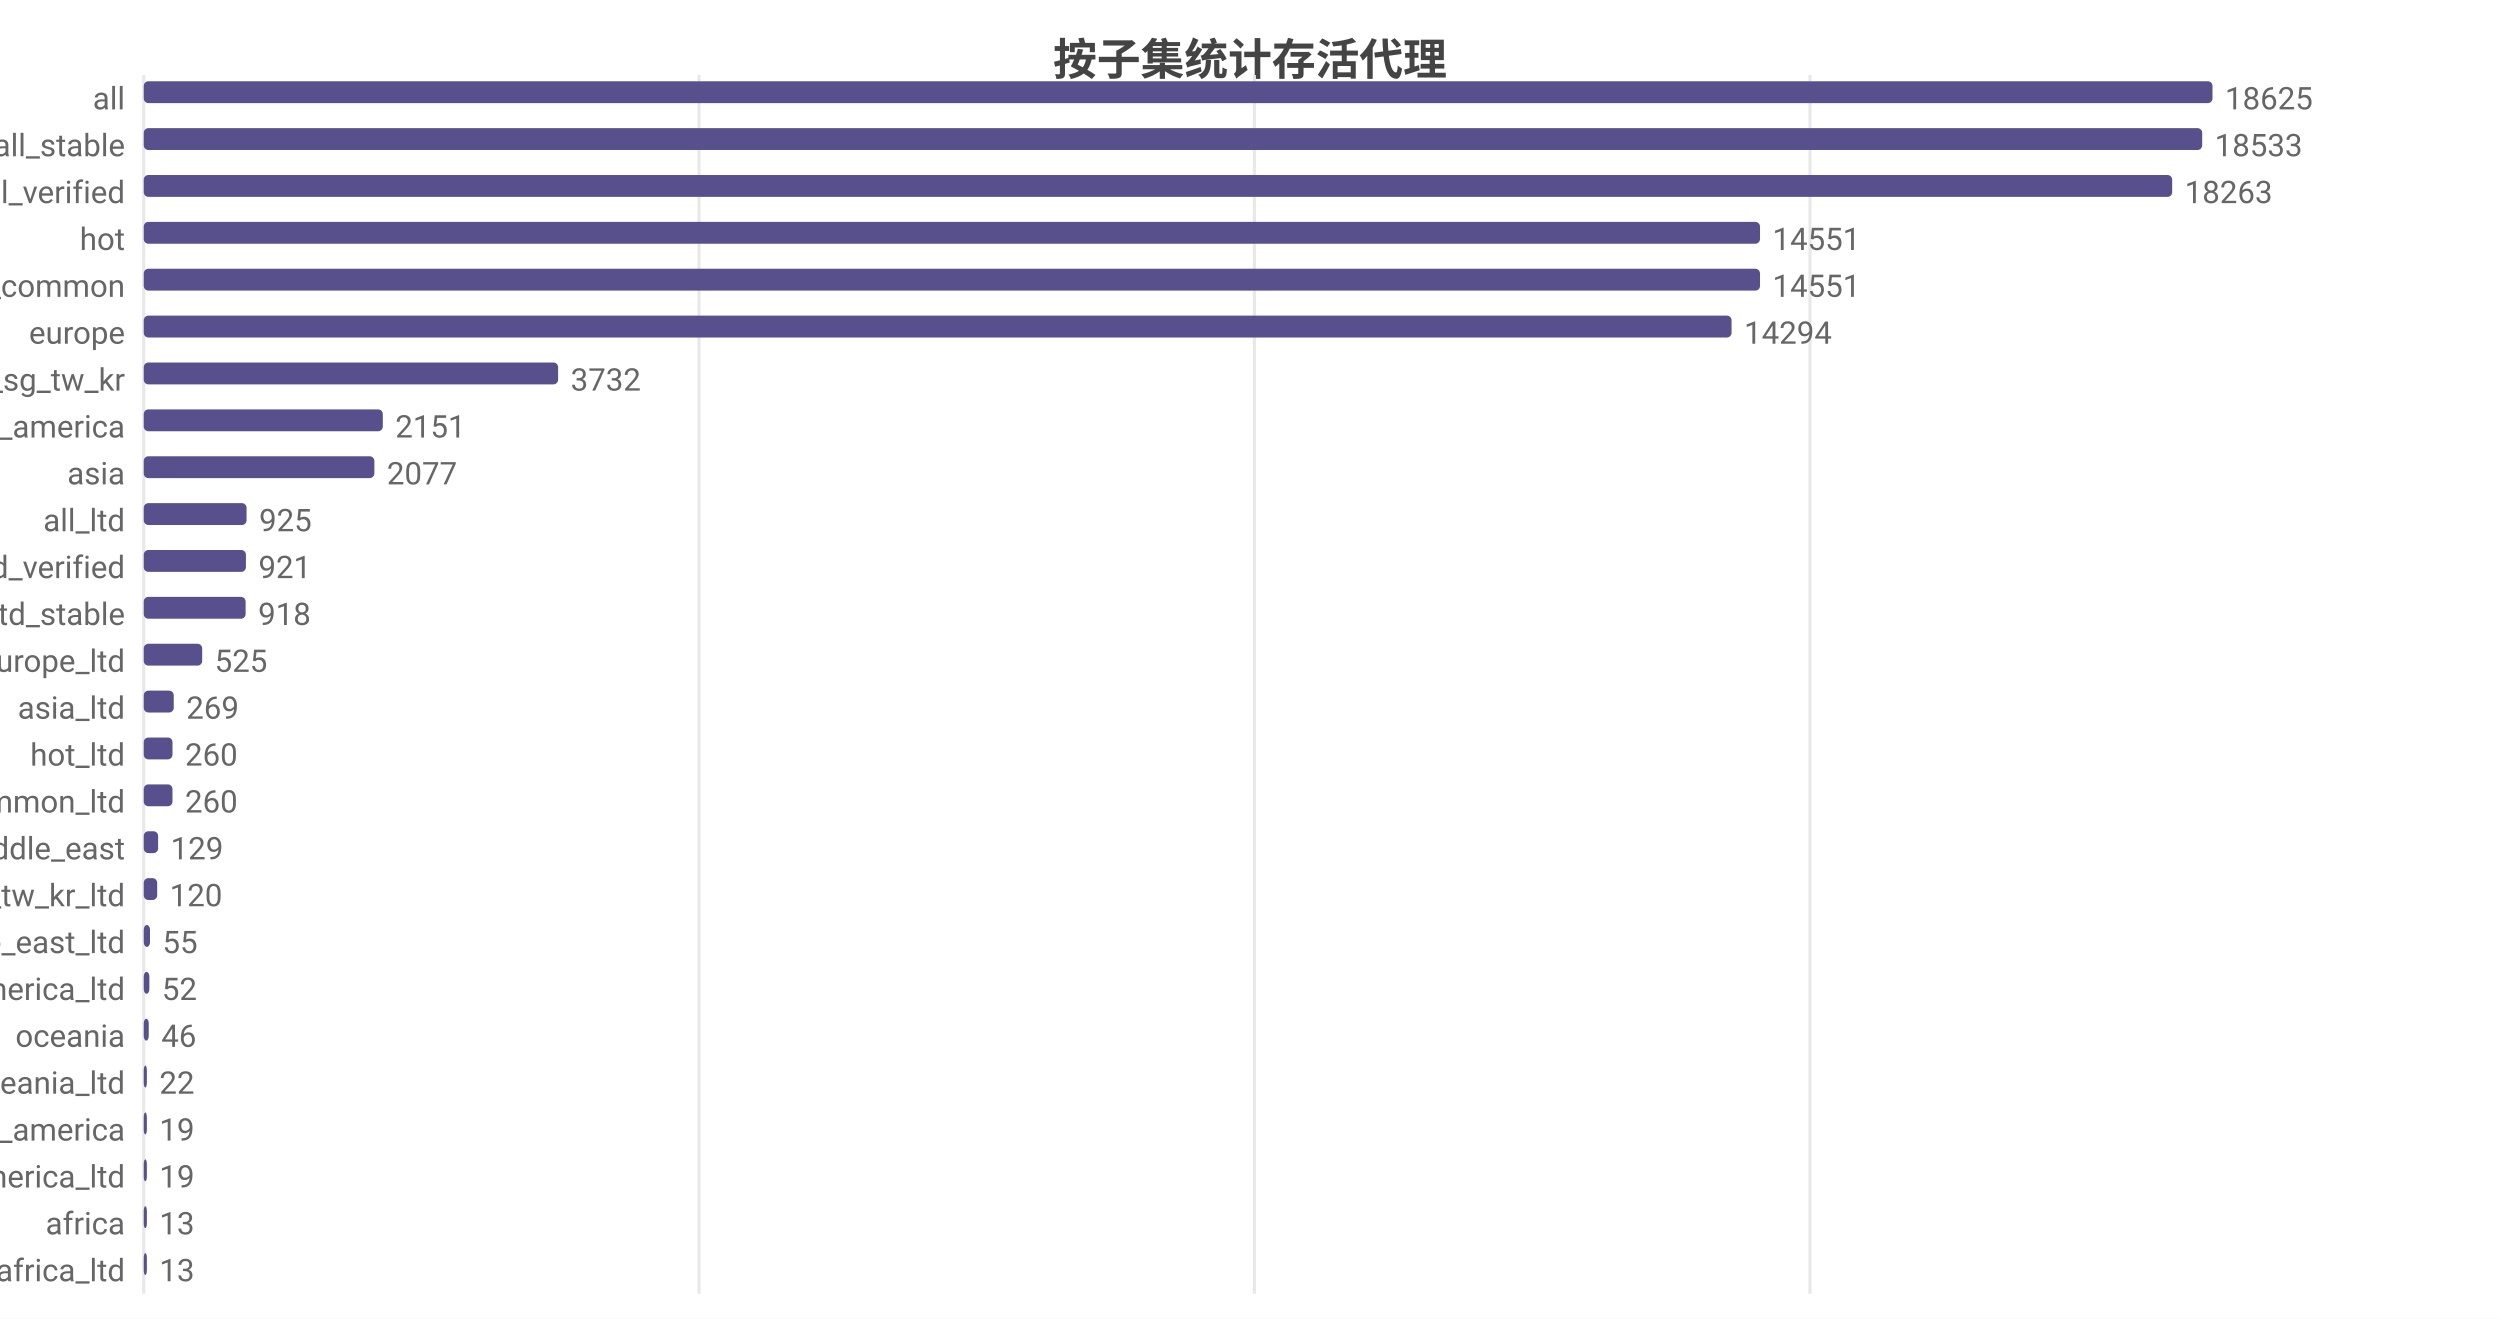
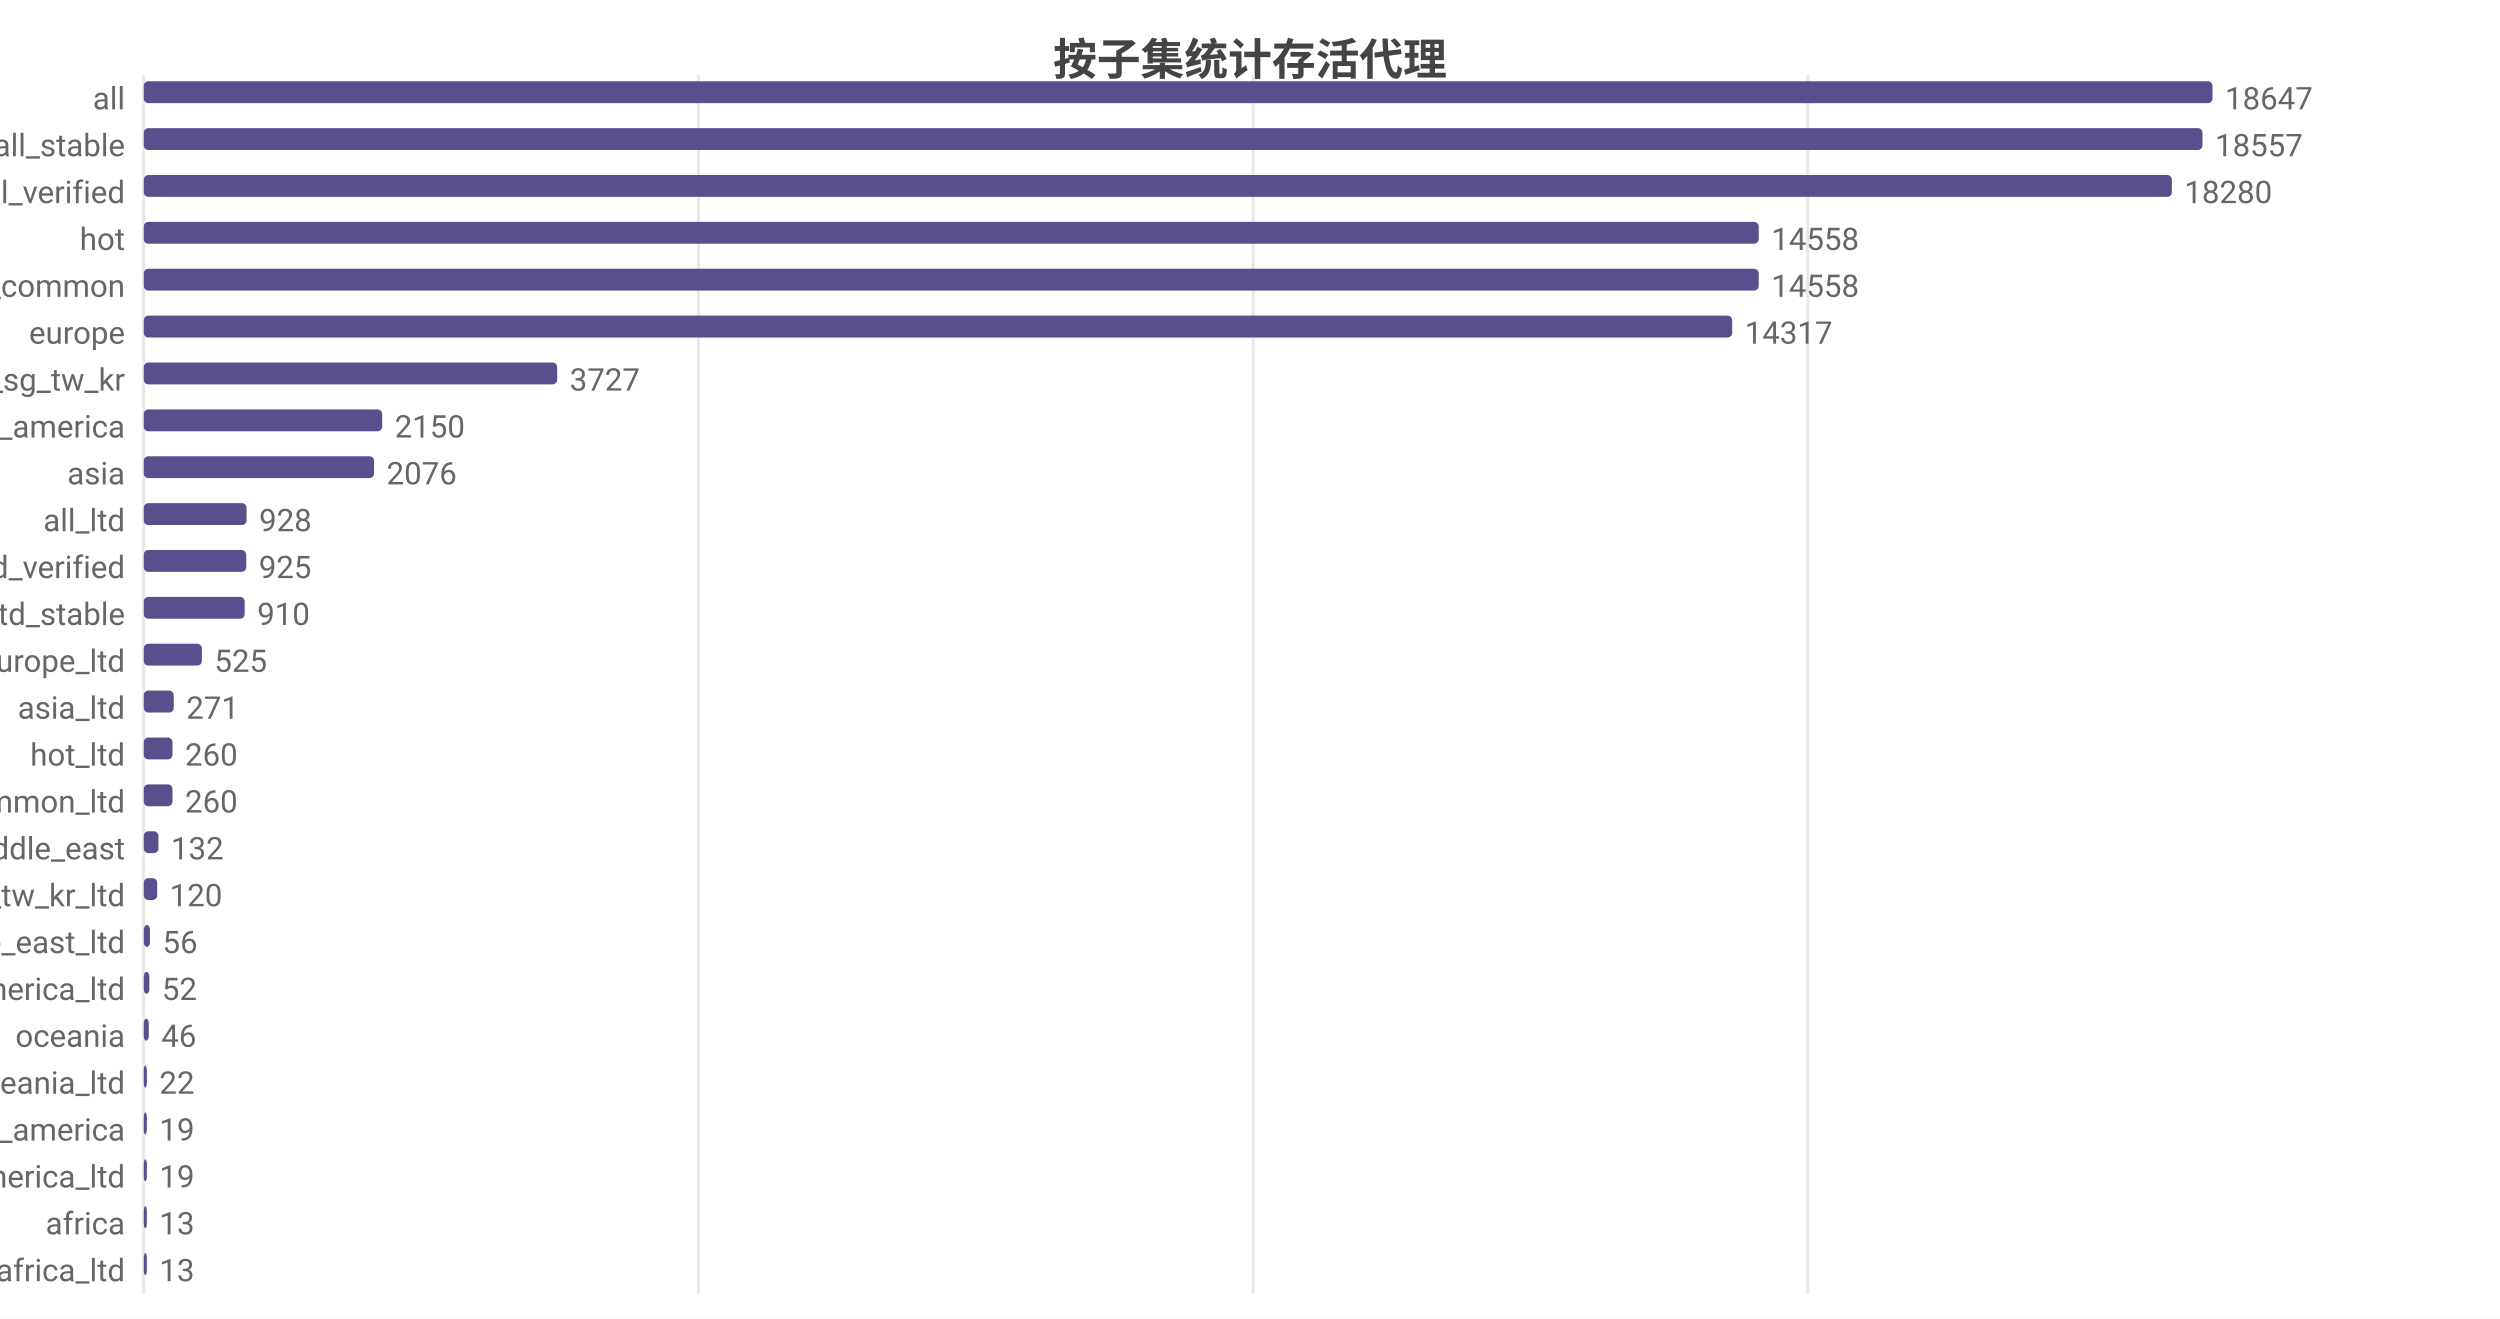
<svg xmlns="http://www.w3.org/2000/svg" width="800" height="422" viewBox="0 0 800 422">
  <rect width="800" height="422" fill="#ffffff" />
  <style>text{font-family:system-ui,-apple-system,'Segoe UI',Roboto,'PingFang SC','Microsoft YaHei','Noto Sans CJK SC',sans-serif}.g{stroke:#e8e8e8;stroke-width:1}.a{stroke:#999;stroke-width:1}.t{font-size:10px;fill:#666}.m{font-size:10px;text-anchor:middle;fill:#666}.e{font-size:10px;text-anchor:end;fill:#666}.l{font-size:11px;fill:#333}.tt{font-size:14px;font-weight:600;text-anchor:middle;fill:#444}.em{font-size:13px;text-anchor:middle;fill:#999}</style>
  <text class="tt" x="400.0" y="24">按子集统计存活代理</text>
  <line class="g" x1="46" y1="24" x2="46" y2="414" />
-   <line class="g" x1="223.7" y1="24" x2="223.7" y2="414" />
-   <line class="g" x1="401.4" y1="24" x2="401.4" y2="414" />
-   <line class="g" x1="579.2" y1="24" x2="579.2" y2="414" />
+   <line class="g" x1="223.5" y1="24" x2="223.5" y2="414" />
+   <line class="g" x1="401.0" y1="24" x2="401.0" y2="414" />
+   <line class="g" x1="578.5" y1="24" x2="578.5" y2="414" />
  <text class="e" x="40" y="35">all</text>
  <rect x="46" y="26" width="662" height="7" fill="#58508d" rx="1.5" />
-   <text class="t" x="712" y="35">18625</text>
+   <text class="t" x="712" y="35">18647</text>
  <text class="e" x="40" y="50">all_stable</text>
-   <rect x="46" y="41" width="658.7" height="7" fill="#58508d" rx="1.5" />
-   <text class="t" x="708.7" y="50">18533</text>
+   <rect x="46" y="41" width="658.8" height="7" fill="#58508d" rx="1.5" />
+   <text class="t" x="708.8" y="50">18557</text>
  <text class="e" x="40" y="65">all_verified</text>
-   <rect x="46" y="56" width="649.1" height="7" fill="#58508d" rx="1.5" />
-   <text class="t" x="699.1" y="65">18263</text>
+   <rect x="46" y="56" width="649.0" height="7" fill="#58508d" rx="1.5" />
+   <text class="t" x="699.0" y="65">18280</text>
  <text class="e" x="40" y="80">hot</text>
-   <rect x="46" y="71" width="517.2" height="7" fill="#58508d" rx="1.5" />
-   <text class="t" x="567.2" y="80">14551</text>
+   <rect x="46" y="71" width="516.8" height="7" fill="#58508d" rx="1.5" />
+   <text class="t" x="566.8" y="80">14558</text>
  <text class="e" x="40" y="95">cn_common</text>
-   <rect x="46" y="86" width="517.2" height="7" fill="#58508d" rx="1.5" />
-   <text class="t" x="567.2" y="95">14551</text>
+   <rect x="46" y="86" width="516.8" height="7" fill="#58508d" rx="1.5" />
+   <text class="t" x="566.8" y="95">14558</text>
  <text class="e" x="40" y="110">europe</text>
-   <rect x="46" y="101" width="508.1" height="7" fill="#58508d" rx="1.5" />
-   <text class="t" x="558.1" y="110">14294</text>
+   <rect x="46" y="101" width="508.3" height="7" fill="#58508d" rx="1.5" />
+   <text class="t" x="558.3" y="110">14317</text>
  <text class="e" x="40" y="125">hk_us_jp_sg_tw_kr</text>
-   <rect x="46" y="116" width="132.6" height="7" fill="#58508d" rx="1.5" />
-   <text class="t" x="182.6" y="125">3732</text>
+   <rect x="46" y="116" width="132.3" height="7" fill="#58508d" rx="1.5" />
+   <text class="t" x="182.3" y="125">3727</text>
  <text class="e" x="40" y="140">north_america</text>
-   <rect x="46" y="131" width="76.5" height="7" fill="#58508d" rx="1.5" />
-   <text class="t" x="126.5" y="140">2151</text>
+   <rect x="46" y="131" width="76.3" height="7" fill="#58508d" rx="1.5" />
+   <text class="t" x="126.3" y="140">2150</text>
  <text class="e" x="40" y="155">asia</text>
-   <rect x="46" y="146" width="73.8" height="7" fill="#58508d" rx="1.5" />
-   <text class="t" x="123.8" y="155">2077</text>
+   <rect x="46" y="146" width="73.7" height="7" fill="#58508d" rx="1.5" />
+   <text class="t" x="123.7" y="155">2076</text>
  <text class="e" x="40" y="170">all_ltd</text>
  <rect x="46" y="161" width="32.9" height="7" fill="#58508d" rx="1.5" />
-   <text class="t" x="82.9" y="170">925</text>
+   <text class="t" x="82.9" y="170">928</text>
  <text class="e" x="40" y="185">all_ltd_verified</text>
-   <rect x="46" y="176" width="32.7" height="7" fill="#58508d" rx="1.5" />
-   <text class="t" x="82.7" y="185">921</text>
+   <rect x="46" y="176" width="32.8" height="7" fill="#58508d" rx="1.5" />
+   <text class="t" x="82.8" y="185">925</text>
  <text class="e" x="40" y="200">all_ltd_stable</text>
-   <rect x="46" y="191" width="32.6" height="7" fill="#58508d" rx="1.5" />
-   <text class="t" x="82.6" y="200">918</text>
+   <rect x="46" y="191" width="32.3" height="7" fill="#58508d" rx="1.5" />
+   <text class="t" x="82.3" y="200">910</text>
  <text class="e" x="40" y="215">europe_ltd</text>
-   <rect x="46" y="206" width="18.7" height="7" fill="#58508d" rx="1.5" />
-   <text class="t" x="68.7" y="215">525</text>
+   <rect x="46" y="206" width="18.6" height="7" fill="#58508d" rx="1.5" />
+   <text class="t" x="68.6" y="215">525</text>
  <text class="e" x="40" y="230">asia_ltd</text>
  <rect x="46" y="221" width="9.6" height="7" fill="#58508d" rx="1.5" />
-   <text class="t" x="59.6" y="230">269</text>
+   <text class="t" x="59.6" y="230">271</text>
  <text class="e" x="40" y="245">hot_ltd</text>
  <rect x="46" y="236" width="9.2" height="7" fill="#58508d" rx="1.5" />
  <text class="t" x="59.2" y="245">260</text>
  <text class="e" x="40" y="260">cn_common_ltd</text>
  <rect x="46" y="251" width="9.2" height="7" fill="#58508d" rx="1.5" />
  <text class="t" x="59.2" y="260">260</text>
  <text class="e" x="40" y="275">middle_east</text>
-   <rect x="46" y="266" width="4.6" height="7" fill="#58508d" rx="1.5" />
-   <text class="t" x="54.6" y="275">129</text>
+   <rect x="46" y="266" width="4.7" height="7" fill="#58508d" rx="1.5" />
+   <text class="t" x="54.7" y="275">132</text>
  <text class="e" x="40" y="290">hk_us_jp_sg_tw_kr_ltd</text>
  <rect x="46" y="281" width="4.3" height="7" fill="#58508d" rx="1.5" />
  <text class="t" x="54.3" y="290">120</text>
  <text class="e" x="40" y="305">middle_east_ltd</text>
  <rect x="46" y="296" width="2.0" height="7" fill="#58508d" rx="1.5" />
-   <text class="t" x="52.0" y="305">55</text>
+   <text class="t" x="52.0" y="305">56</text>
  <text class="e" x="40" y="320">north_america_ltd</text>
  <rect x="46" y="311" width="1.8" height="7" fill="#58508d" rx="1.5" />
  <text class="t" x="51.8" y="320">52</text>
  <text class="e" x="40" y="335">oceania</text>
  <rect x="46" y="326" width="1.6" height="7" fill="#58508d" rx="1.5" />
  <text class="t" x="51.6" y="335">46</text>
  <text class="e" x="40" y="350">oceania_ltd</text>
  <rect x="46" y="341" width="1" height="7" fill="#58508d" rx="1.5" />
  <text class="t" x="51" y="350">22</text>
  <text class="e" x="40" y="365">south_america</text>
  <rect x="46" y="356" width="1" height="7" fill="#58508d" rx="1.5" />
  <text class="t" x="51" y="365">19</text>
  <text class="e" x="40" y="380">south_america_ltd</text>
  <rect x="46" y="371" width="1" height="7" fill="#58508d" rx="1.5" />
  <text class="t" x="51" y="380">19</text>
  <text class="e" x="40" y="395">africa</text>
  <rect x="46" y="386" width="1" height="7" fill="#58508d" rx="1.5" />
  <text class="t" x="51" y="395">13</text>
  <text class="e" x="40" y="410">africa_ltd</text>
  <rect x="46" y="401" width="1" height="7" fill="#58508d" rx="1.5" />
  <text class="t" x="51" y="410">13</text>
</svg>
